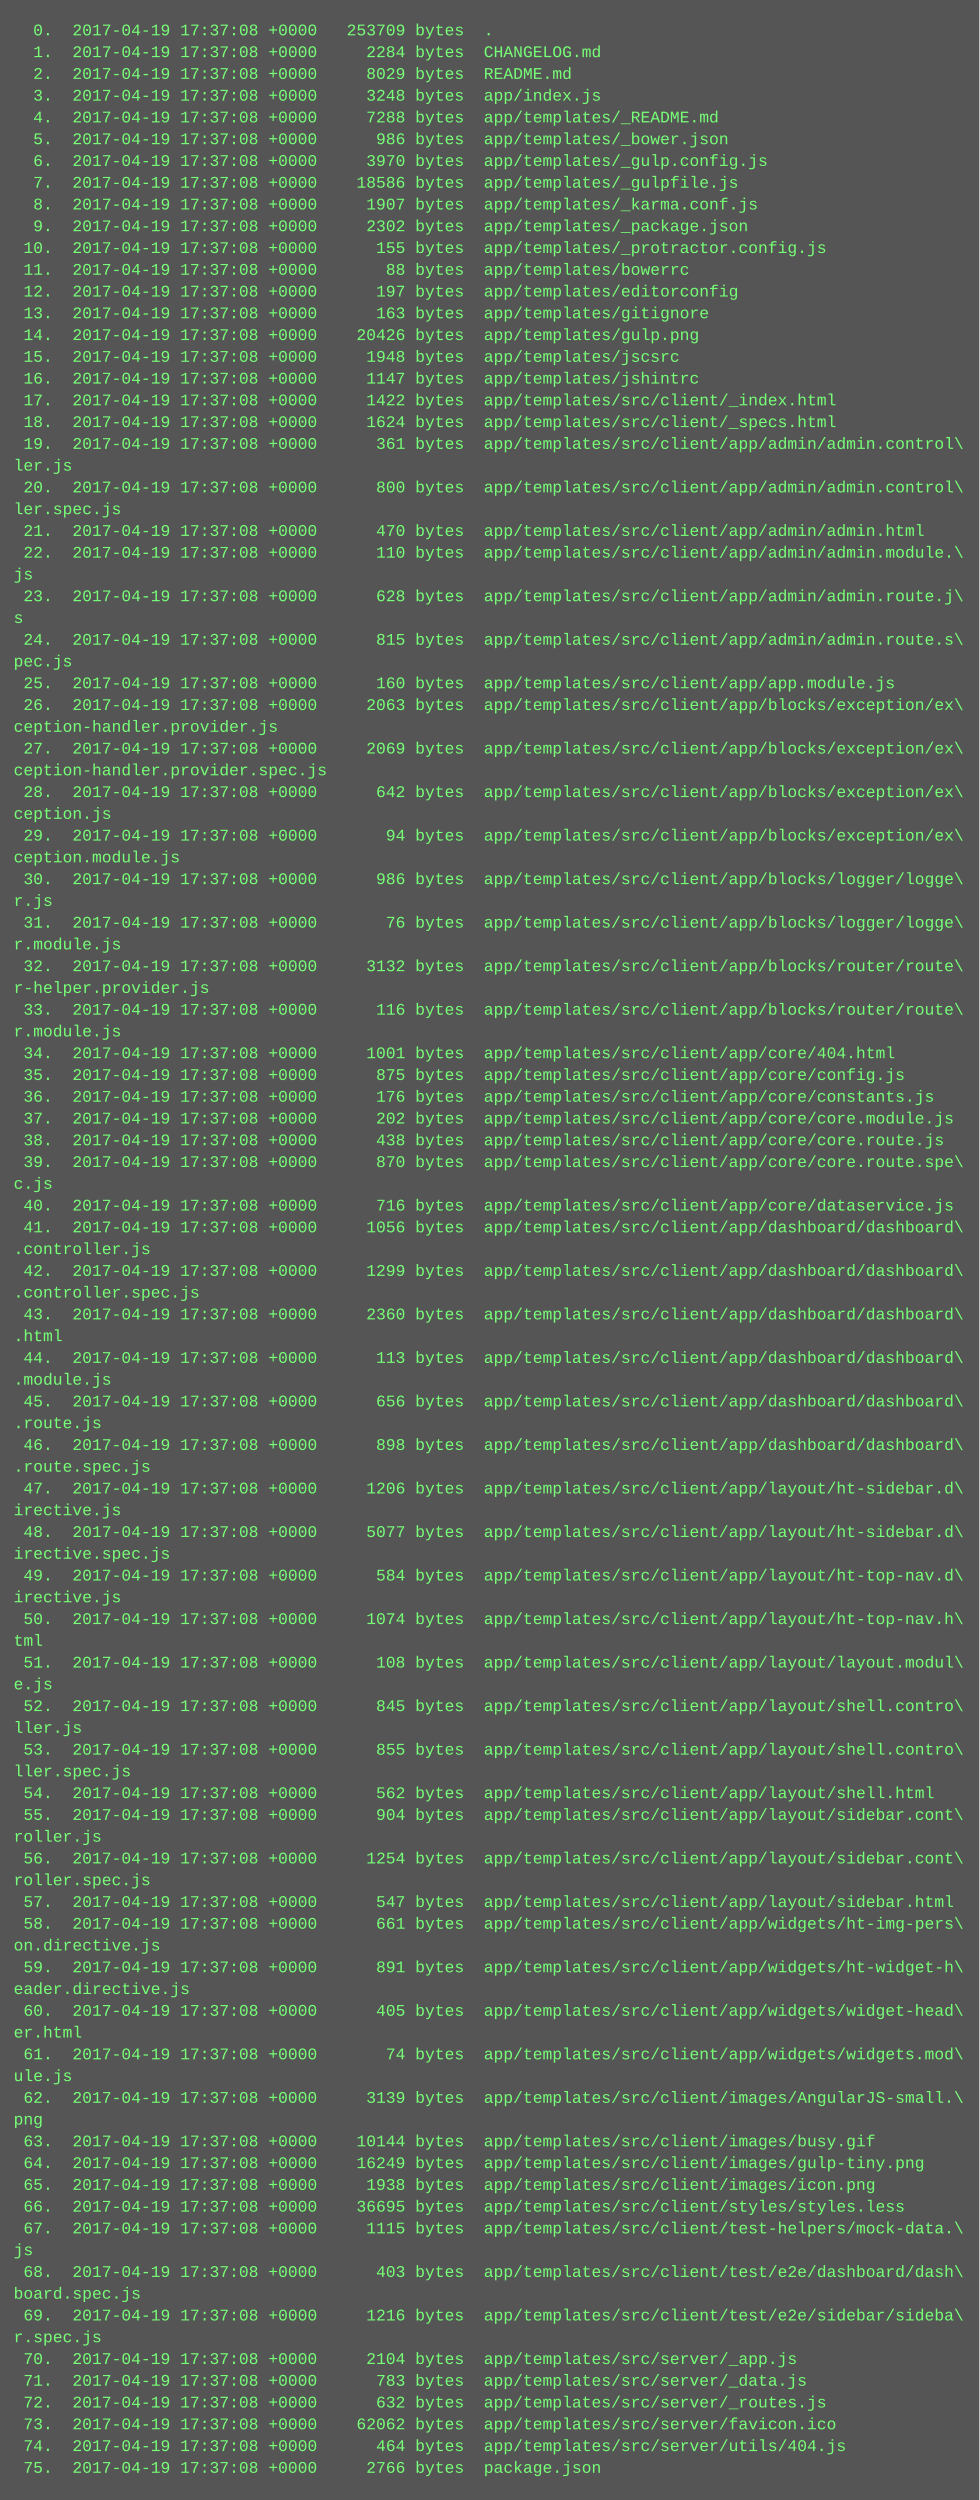
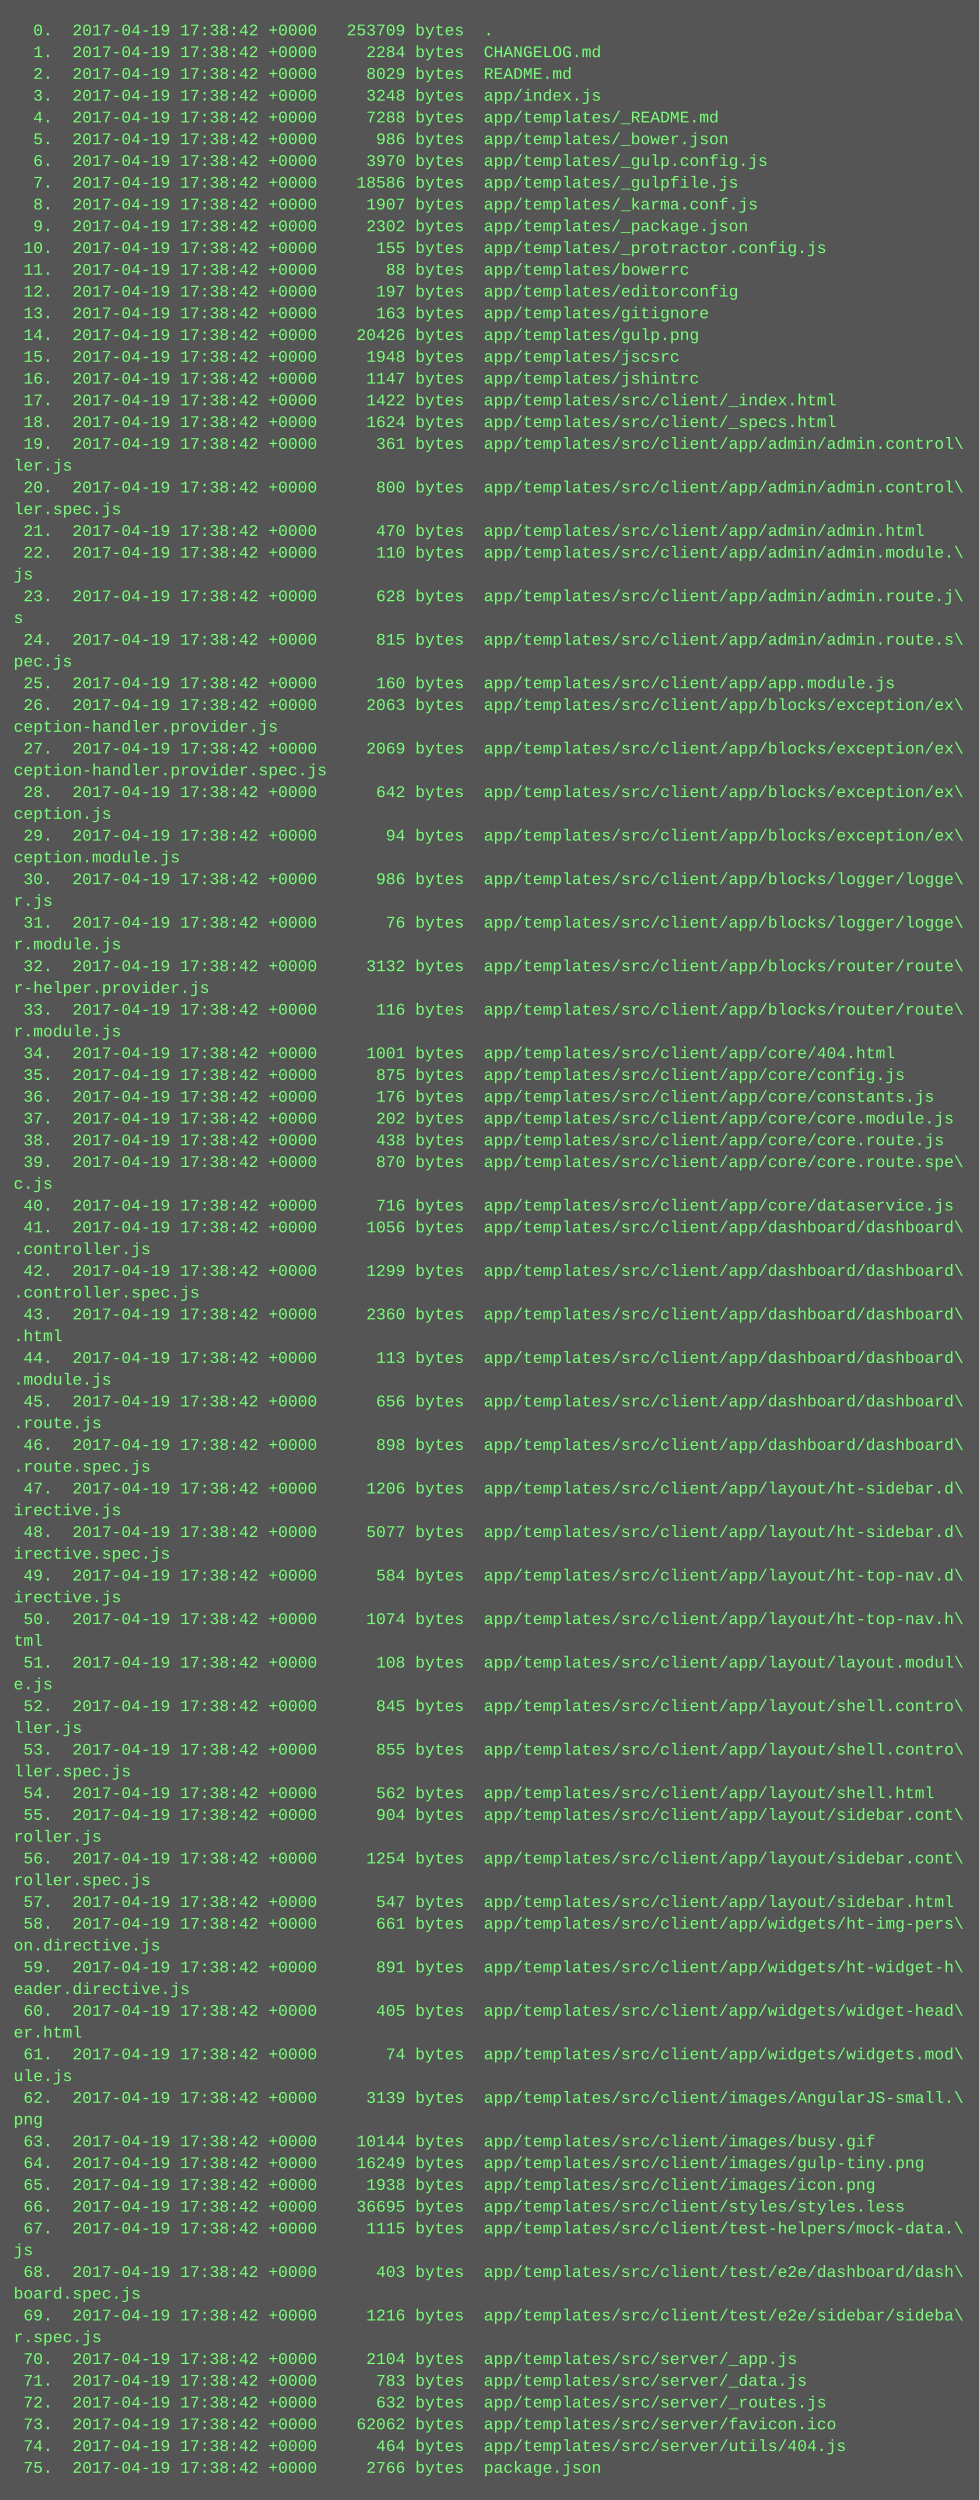
<svg xmlns="http://www.w3.org/2000/svg" height="1838" width="720">
  <rect height="1838" fill="#555" width="720" />
  <text fill="#7f7" font-family="Courier New" font-size="12" xml:space="preserve">
-     <tspan x="10" y="26">  0.  2017-04-19 17:37:08 +0000   253709 bytes  .</tspan>
-     <tspan x="10" y="42">  1.  2017-04-19 17:37:08 +0000     2284 bytes  CHANGELOG.md</tspan>
-     <tspan x="10" y="58">  2.  2017-04-19 17:37:08 +0000     8029 bytes  README.md</tspan>
-     <tspan x="10" y="74">  3.  2017-04-19 17:37:08 +0000     3248 bytes  app/index.js</tspan>
-     <tspan x="10" y="90">  4.  2017-04-19 17:37:08 +0000     7288 bytes  app/templates/_README.md</tspan>
-     <tspan x="10" y="106">  5.  2017-04-19 17:37:08 +0000      986 bytes  app/templates/_bower.json</tspan>
-     <tspan x="10" y="122">  6.  2017-04-19 17:37:08 +0000     3970 bytes  app/templates/_gulp.config.js</tspan>
-     <tspan x="10" y="138">  7.  2017-04-19 17:37:08 +0000    18586 bytes  app/templates/_gulpfile.js</tspan>
-     <tspan x="10" y="154">  8.  2017-04-19 17:37:08 +0000     1907 bytes  app/templates/_karma.conf.js</tspan>
-     <tspan x="10" y="170">  9.  2017-04-19 17:37:08 +0000     2302 bytes  app/templates/_package.json</tspan>
-     <tspan x="10" y="186"> 10.  2017-04-19 17:37:08 +0000      155 bytes  app/templates/_protractor.config.js</tspan>
-     <tspan x="10" y="202"> 11.  2017-04-19 17:37:08 +0000       88 bytes  app/templates/bowerrc</tspan>
-     <tspan x="10" y="218"> 12.  2017-04-19 17:37:08 +0000      197 bytes  app/templates/editorconfig</tspan>
-     <tspan x="10" y="234"> 13.  2017-04-19 17:37:08 +0000      163 bytes  app/templates/gitignore</tspan>
-     <tspan x="10" y="250"> 14.  2017-04-19 17:37:08 +0000    20426 bytes  app/templates/gulp.png</tspan>
-     <tspan x="10" y="266"> 15.  2017-04-19 17:37:08 +0000     1948 bytes  app/templates/jscsrc</tspan>
-     <tspan x="10" y="282"> 16.  2017-04-19 17:37:08 +0000     1147 bytes  app/templates/jshintrc</tspan>
-     <tspan x="10" y="298"> 17.  2017-04-19 17:37:08 +0000     1422 bytes  app/templates/src/client/_index.html</tspan>
-     <tspan x="10" y="314"> 18.  2017-04-19 17:37:08 +0000     1624 bytes  app/templates/src/client/_specs.html</tspan>
-     <tspan x="10" y="330"> 19.  2017-04-19 17:37:08 +0000      361 bytes  app/templates/src/client/app/admin/admin.control\</tspan>
+     <tspan x="10" y="26">  0.  2017-04-19 17:38:42 +0000   253709 bytes  .</tspan>
+     <tspan x="10" y="42">  1.  2017-04-19 17:38:42 +0000     2284 bytes  CHANGELOG.md</tspan>
+     <tspan x="10" y="58">  2.  2017-04-19 17:38:42 +0000     8029 bytes  README.md</tspan>
+     <tspan x="10" y="74">  3.  2017-04-19 17:38:42 +0000     3248 bytes  app/index.js</tspan>
+     <tspan x="10" y="90">  4.  2017-04-19 17:38:42 +0000     7288 bytes  app/templates/_README.md</tspan>
+     <tspan x="10" y="106">  5.  2017-04-19 17:38:42 +0000      986 bytes  app/templates/_bower.json</tspan>
+     <tspan x="10" y="122">  6.  2017-04-19 17:38:42 +0000     3970 bytes  app/templates/_gulp.config.js</tspan>
+     <tspan x="10" y="138">  7.  2017-04-19 17:38:42 +0000    18586 bytes  app/templates/_gulpfile.js</tspan>
+     <tspan x="10" y="154">  8.  2017-04-19 17:38:42 +0000     1907 bytes  app/templates/_karma.conf.js</tspan>
+     <tspan x="10" y="170">  9.  2017-04-19 17:38:42 +0000     2302 bytes  app/templates/_package.json</tspan>
+     <tspan x="10" y="186"> 10.  2017-04-19 17:38:42 +0000      155 bytes  app/templates/_protractor.config.js</tspan>
+     <tspan x="10" y="202"> 11.  2017-04-19 17:38:42 +0000       88 bytes  app/templates/bowerrc</tspan>
+     <tspan x="10" y="218"> 12.  2017-04-19 17:38:42 +0000      197 bytes  app/templates/editorconfig</tspan>
+     <tspan x="10" y="234"> 13.  2017-04-19 17:38:42 +0000      163 bytes  app/templates/gitignore</tspan>
+     <tspan x="10" y="250"> 14.  2017-04-19 17:38:42 +0000    20426 bytes  app/templates/gulp.png</tspan>
+     <tspan x="10" y="266"> 15.  2017-04-19 17:38:42 +0000     1948 bytes  app/templates/jscsrc</tspan>
+     <tspan x="10" y="282"> 16.  2017-04-19 17:38:42 +0000     1147 bytes  app/templates/jshintrc</tspan>
+     <tspan x="10" y="298"> 17.  2017-04-19 17:38:42 +0000     1422 bytes  app/templates/src/client/_index.html</tspan>
+     <tspan x="10" y="314"> 18.  2017-04-19 17:38:42 +0000     1624 bytes  app/templates/src/client/_specs.html</tspan>
+     <tspan x="10" y="330"> 19.  2017-04-19 17:38:42 +0000      361 bytes  app/templates/src/client/app/admin/admin.control\</tspan>
    <tspan x="10" y="346">ler.js</tspan>
-     <tspan x="10" y="362"> 20.  2017-04-19 17:37:08 +0000      800 bytes  app/templates/src/client/app/admin/admin.control\</tspan>
+     <tspan x="10" y="362"> 20.  2017-04-19 17:38:42 +0000      800 bytes  app/templates/src/client/app/admin/admin.control\</tspan>
    <tspan x="10" y="378">ler.spec.js</tspan>
-     <tspan x="10" y="394"> 21.  2017-04-19 17:37:08 +0000      470 bytes  app/templates/src/client/app/admin/admin.html</tspan>
-     <tspan x="10" y="410"> 22.  2017-04-19 17:37:08 +0000      110 bytes  app/templates/src/client/app/admin/admin.module.\</tspan>
+     <tspan x="10" y="394"> 21.  2017-04-19 17:38:42 +0000      470 bytes  app/templates/src/client/app/admin/admin.html</tspan>
+     <tspan x="10" y="410"> 22.  2017-04-19 17:38:42 +0000      110 bytes  app/templates/src/client/app/admin/admin.module.\</tspan>
    <tspan x="10" y="426">js</tspan>
-     <tspan x="10" y="442"> 23.  2017-04-19 17:37:08 +0000      628 bytes  app/templates/src/client/app/admin/admin.route.j\</tspan>
+     <tspan x="10" y="442"> 23.  2017-04-19 17:38:42 +0000      628 bytes  app/templates/src/client/app/admin/admin.route.j\</tspan>
    <tspan x="10" y="458">s</tspan>
-     <tspan x="10" y="474"> 24.  2017-04-19 17:37:08 +0000      815 bytes  app/templates/src/client/app/admin/admin.route.s\</tspan>
+     <tspan x="10" y="474"> 24.  2017-04-19 17:38:42 +0000      815 bytes  app/templates/src/client/app/admin/admin.route.s\</tspan>
    <tspan x="10" y="490">pec.js</tspan>
-     <tspan x="10" y="506"> 25.  2017-04-19 17:37:08 +0000      160 bytes  app/templates/src/client/app/app.module.js</tspan>
-     <tspan x="10" y="522"> 26.  2017-04-19 17:37:08 +0000     2063 bytes  app/templates/src/client/app/blocks/exception/ex\</tspan>
+     <tspan x="10" y="506"> 25.  2017-04-19 17:38:42 +0000      160 bytes  app/templates/src/client/app/app.module.js</tspan>
+     <tspan x="10" y="522"> 26.  2017-04-19 17:38:42 +0000     2063 bytes  app/templates/src/client/app/blocks/exception/ex\</tspan>
    <tspan x="10" y="538">ception-handler.provider.js</tspan>
-     <tspan x="10" y="554"> 27.  2017-04-19 17:37:08 +0000     2069 bytes  app/templates/src/client/app/blocks/exception/ex\</tspan>
+     <tspan x="10" y="554"> 27.  2017-04-19 17:38:42 +0000     2069 bytes  app/templates/src/client/app/blocks/exception/ex\</tspan>
    <tspan x="10" y="570">ception-handler.provider.spec.js</tspan>
-     <tspan x="10" y="586"> 28.  2017-04-19 17:37:08 +0000      642 bytes  app/templates/src/client/app/blocks/exception/ex\</tspan>
+     <tspan x="10" y="586"> 28.  2017-04-19 17:38:42 +0000      642 bytes  app/templates/src/client/app/blocks/exception/ex\</tspan>
    <tspan x="10" y="602">ception.js</tspan>
-     <tspan x="10" y="618"> 29.  2017-04-19 17:37:08 +0000       94 bytes  app/templates/src/client/app/blocks/exception/ex\</tspan>
+     <tspan x="10" y="618"> 29.  2017-04-19 17:38:42 +0000       94 bytes  app/templates/src/client/app/blocks/exception/ex\</tspan>
    <tspan x="10" y="634">ception.module.js</tspan>
-     <tspan x="10" y="650"> 30.  2017-04-19 17:37:08 +0000      986 bytes  app/templates/src/client/app/blocks/logger/logge\</tspan>
+     <tspan x="10" y="650"> 30.  2017-04-19 17:38:42 +0000      986 bytes  app/templates/src/client/app/blocks/logger/logge\</tspan>
    <tspan x="10" y="666">r.js</tspan>
-     <tspan x="10" y="682"> 31.  2017-04-19 17:37:08 +0000       76 bytes  app/templates/src/client/app/blocks/logger/logge\</tspan>
+     <tspan x="10" y="682"> 31.  2017-04-19 17:38:42 +0000       76 bytes  app/templates/src/client/app/blocks/logger/logge\</tspan>
    <tspan x="10" y="698">r.module.js</tspan>
-     <tspan x="10" y="714"> 32.  2017-04-19 17:37:08 +0000     3132 bytes  app/templates/src/client/app/blocks/router/route\</tspan>
+     <tspan x="10" y="714"> 32.  2017-04-19 17:38:42 +0000     3132 bytes  app/templates/src/client/app/blocks/router/route\</tspan>
    <tspan x="10" y="730">r-helper.provider.js</tspan>
-     <tspan x="10" y="746"> 33.  2017-04-19 17:37:08 +0000      116 bytes  app/templates/src/client/app/blocks/router/route\</tspan>
+     <tspan x="10" y="746"> 33.  2017-04-19 17:38:42 +0000      116 bytes  app/templates/src/client/app/blocks/router/route\</tspan>
    <tspan x="10" y="762">r.module.js</tspan>
-     <tspan x="10" y="778"> 34.  2017-04-19 17:37:08 +0000     1001 bytes  app/templates/src/client/app/core/404.html</tspan>
-     <tspan x="10" y="794"> 35.  2017-04-19 17:37:08 +0000      875 bytes  app/templates/src/client/app/core/config.js</tspan>
-     <tspan x="10" y="810"> 36.  2017-04-19 17:37:08 +0000      176 bytes  app/templates/src/client/app/core/constants.js</tspan>
-     <tspan x="10" y="826"> 37.  2017-04-19 17:37:08 +0000      202 bytes  app/templates/src/client/app/core/core.module.js</tspan>
-     <tspan x="10" y="842"> 38.  2017-04-19 17:37:08 +0000      438 bytes  app/templates/src/client/app/core/core.route.js</tspan>
-     <tspan x="10" y="858"> 39.  2017-04-19 17:37:08 +0000      870 bytes  app/templates/src/client/app/core/core.route.spe\</tspan>
+     <tspan x="10" y="778"> 34.  2017-04-19 17:38:42 +0000     1001 bytes  app/templates/src/client/app/core/404.html</tspan>
+     <tspan x="10" y="794"> 35.  2017-04-19 17:38:42 +0000      875 bytes  app/templates/src/client/app/core/config.js</tspan>
+     <tspan x="10" y="810"> 36.  2017-04-19 17:38:42 +0000      176 bytes  app/templates/src/client/app/core/constants.js</tspan>
+     <tspan x="10" y="826"> 37.  2017-04-19 17:38:42 +0000      202 bytes  app/templates/src/client/app/core/core.module.js</tspan>
+     <tspan x="10" y="842"> 38.  2017-04-19 17:38:42 +0000      438 bytes  app/templates/src/client/app/core/core.route.js</tspan>
+     <tspan x="10" y="858"> 39.  2017-04-19 17:38:42 +0000      870 bytes  app/templates/src/client/app/core/core.route.spe\</tspan>
    <tspan x="10" y="874">c.js</tspan>
-     <tspan x="10" y="890"> 40.  2017-04-19 17:37:08 +0000      716 bytes  app/templates/src/client/app/core/dataservice.js</tspan>
-     <tspan x="10" y="906"> 41.  2017-04-19 17:37:08 +0000     1056 bytes  app/templates/src/client/app/dashboard/dashboard\</tspan>
+     <tspan x="10" y="890"> 40.  2017-04-19 17:38:42 +0000      716 bytes  app/templates/src/client/app/core/dataservice.js</tspan>
+     <tspan x="10" y="906"> 41.  2017-04-19 17:38:42 +0000     1056 bytes  app/templates/src/client/app/dashboard/dashboard\</tspan>
    <tspan x="10" y="922">.controller.js</tspan>
-     <tspan x="10" y="938"> 42.  2017-04-19 17:37:08 +0000     1299 bytes  app/templates/src/client/app/dashboard/dashboard\</tspan>
+     <tspan x="10" y="938"> 42.  2017-04-19 17:38:42 +0000     1299 bytes  app/templates/src/client/app/dashboard/dashboard\</tspan>
    <tspan x="10" y="954">.controller.spec.js</tspan>
-     <tspan x="10" y="970"> 43.  2017-04-19 17:37:08 +0000     2360 bytes  app/templates/src/client/app/dashboard/dashboard\</tspan>
+     <tspan x="10" y="970"> 43.  2017-04-19 17:38:42 +0000     2360 bytes  app/templates/src/client/app/dashboard/dashboard\</tspan>
    <tspan x="10" y="986">.html</tspan>
-     <tspan x="10" y="1002"> 44.  2017-04-19 17:37:08 +0000      113 bytes  app/templates/src/client/app/dashboard/dashboard\</tspan>
+     <tspan x="10" y="1002"> 44.  2017-04-19 17:38:42 +0000      113 bytes  app/templates/src/client/app/dashboard/dashboard\</tspan>
    <tspan x="10" y="1018">.module.js</tspan>
-     <tspan x="10" y="1034"> 45.  2017-04-19 17:37:08 +0000      656 bytes  app/templates/src/client/app/dashboard/dashboard\</tspan>
+     <tspan x="10" y="1034"> 45.  2017-04-19 17:38:42 +0000      656 bytes  app/templates/src/client/app/dashboard/dashboard\</tspan>
    <tspan x="10" y="1050">.route.js</tspan>
-     <tspan x="10" y="1066"> 46.  2017-04-19 17:37:08 +0000      898 bytes  app/templates/src/client/app/dashboard/dashboard\</tspan>
+     <tspan x="10" y="1066"> 46.  2017-04-19 17:38:42 +0000      898 bytes  app/templates/src/client/app/dashboard/dashboard\</tspan>
    <tspan x="10" y="1082">.route.spec.js</tspan>
-     <tspan x="10" y="1098"> 47.  2017-04-19 17:37:08 +0000     1206 bytes  app/templates/src/client/app/layout/ht-sidebar.d\</tspan>
+     <tspan x="10" y="1098"> 47.  2017-04-19 17:38:42 +0000     1206 bytes  app/templates/src/client/app/layout/ht-sidebar.d\</tspan>
    <tspan x="10" y="1114">irective.js</tspan>
-     <tspan x="10" y="1130"> 48.  2017-04-19 17:37:08 +0000     5077 bytes  app/templates/src/client/app/layout/ht-sidebar.d\</tspan>
+     <tspan x="10" y="1130"> 48.  2017-04-19 17:38:42 +0000     5077 bytes  app/templates/src/client/app/layout/ht-sidebar.d\</tspan>
    <tspan x="10" y="1146">irective.spec.js</tspan>
-     <tspan x="10" y="1162"> 49.  2017-04-19 17:37:08 +0000      584 bytes  app/templates/src/client/app/layout/ht-top-nav.d\</tspan>
+     <tspan x="10" y="1162"> 49.  2017-04-19 17:38:42 +0000      584 bytes  app/templates/src/client/app/layout/ht-top-nav.d\</tspan>
    <tspan x="10" y="1178">irective.js</tspan>
-     <tspan x="10" y="1194"> 50.  2017-04-19 17:37:08 +0000     1074 bytes  app/templates/src/client/app/layout/ht-top-nav.h\</tspan>
+     <tspan x="10" y="1194"> 50.  2017-04-19 17:38:42 +0000     1074 bytes  app/templates/src/client/app/layout/ht-top-nav.h\</tspan>
    <tspan x="10" y="1210">tml</tspan>
-     <tspan x="10" y="1226"> 51.  2017-04-19 17:37:08 +0000      108 bytes  app/templates/src/client/app/layout/layout.modul\</tspan>
+     <tspan x="10" y="1226"> 51.  2017-04-19 17:38:42 +0000      108 bytes  app/templates/src/client/app/layout/layout.modul\</tspan>
    <tspan x="10" y="1242">e.js</tspan>
-     <tspan x="10" y="1258"> 52.  2017-04-19 17:37:08 +0000      845 bytes  app/templates/src/client/app/layout/shell.contro\</tspan>
+     <tspan x="10" y="1258"> 52.  2017-04-19 17:38:42 +0000      845 bytes  app/templates/src/client/app/layout/shell.contro\</tspan>
    <tspan x="10" y="1274">ller.js</tspan>
-     <tspan x="10" y="1290"> 53.  2017-04-19 17:37:08 +0000      855 bytes  app/templates/src/client/app/layout/shell.contro\</tspan>
+     <tspan x="10" y="1290"> 53.  2017-04-19 17:38:42 +0000      855 bytes  app/templates/src/client/app/layout/shell.contro\</tspan>
    <tspan x="10" y="1306">ller.spec.js</tspan>
-     <tspan x="10" y="1322"> 54.  2017-04-19 17:37:08 +0000      562 bytes  app/templates/src/client/app/layout/shell.html</tspan>
-     <tspan x="10" y="1338"> 55.  2017-04-19 17:37:08 +0000      904 bytes  app/templates/src/client/app/layout/sidebar.cont\</tspan>
+     <tspan x="10" y="1322"> 54.  2017-04-19 17:38:42 +0000      562 bytes  app/templates/src/client/app/layout/shell.html</tspan>
+     <tspan x="10" y="1338"> 55.  2017-04-19 17:38:42 +0000      904 bytes  app/templates/src/client/app/layout/sidebar.cont\</tspan>
    <tspan x="10" y="1354">roller.js</tspan>
-     <tspan x="10" y="1370"> 56.  2017-04-19 17:37:08 +0000     1254 bytes  app/templates/src/client/app/layout/sidebar.cont\</tspan>
+     <tspan x="10" y="1370"> 56.  2017-04-19 17:38:42 +0000     1254 bytes  app/templates/src/client/app/layout/sidebar.cont\</tspan>
    <tspan x="10" y="1386">roller.spec.js</tspan>
-     <tspan x="10" y="1402"> 57.  2017-04-19 17:37:08 +0000      547 bytes  app/templates/src/client/app/layout/sidebar.html</tspan>
-     <tspan x="10" y="1418"> 58.  2017-04-19 17:37:08 +0000      661 bytes  app/templates/src/client/app/widgets/ht-img-pers\</tspan>
+     <tspan x="10" y="1402"> 57.  2017-04-19 17:38:42 +0000      547 bytes  app/templates/src/client/app/layout/sidebar.html</tspan>
+     <tspan x="10" y="1418"> 58.  2017-04-19 17:38:42 +0000      661 bytes  app/templates/src/client/app/widgets/ht-img-pers\</tspan>
    <tspan x="10" y="1434">on.directive.js</tspan>
-     <tspan x="10" y="1450"> 59.  2017-04-19 17:37:08 +0000      891 bytes  app/templates/src/client/app/widgets/ht-widget-h\</tspan>
+     <tspan x="10" y="1450"> 59.  2017-04-19 17:38:42 +0000      891 bytes  app/templates/src/client/app/widgets/ht-widget-h\</tspan>
    <tspan x="10" y="1466">eader.directive.js</tspan>
-     <tspan x="10" y="1482"> 60.  2017-04-19 17:37:08 +0000      405 bytes  app/templates/src/client/app/widgets/widget-head\</tspan>
+     <tspan x="10" y="1482"> 60.  2017-04-19 17:38:42 +0000      405 bytes  app/templates/src/client/app/widgets/widget-head\</tspan>
    <tspan x="10" y="1498">er.html</tspan>
-     <tspan x="10" y="1514"> 61.  2017-04-19 17:37:08 +0000       74 bytes  app/templates/src/client/app/widgets/widgets.mod\</tspan>
+     <tspan x="10" y="1514"> 61.  2017-04-19 17:38:42 +0000       74 bytes  app/templates/src/client/app/widgets/widgets.mod\</tspan>
    <tspan x="10" y="1530">ule.js</tspan>
-     <tspan x="10" y="1546"> 62.  2017-04-19 17:37:08 +0000     3139 bytes  app/templates/src/client/images/AngularJS-small.\</tspan>
+     <tspan x="10" y="1546"> 62.  2017-04-19 17:38:42 +0000     3139 bytes  app/templates/src/client/images/AngularJS-small.\</tspan>
    <tspan x="10" y="1562">png</tspan>
-     <tspan x="10" y="1578"> 63.  2017-04-19 17:37:08 +0000    10144 bytes  app/templates/src/client/images/busy.gif</tspan>
-     <tspan x="10" y="1594"> 64.  2017-04-19 17:37:08 +0000    16249 bytes  app/templates/src/client/images/gulp-tiny.png</tspan>
-     <tspan x="10" y="1610"> 65.  2017-04-19 17:37:08 +0000     1938 bytes  app/templates/src/client/images/icon.png</tspan>
-     <tspan x="10" y="1626"> 66.  2017-04-19 17:37:08 +0000    36695 bytes  app/templates/src/client/styles/styles.less</tspan>
-     <tspan x="10" y="1642"> 67.  2017-04-19 17:37:08 +0000     1115 bytes  app/templates/src/client/test-helpers/mock-data.\</tspan>
+     <tspan x="10" y="1578"> 63.  2017-04-19 17:38:42 +0000    10144 bytes  app/templates/src/client/images/busy.gif</tspan>
+     <tspan x="10" y="1594"> 64.  2017-04-19 17:38:42 +0000    16249 bytes  app/templates/src/client/images/gulp-tiny.png</tspan>
+     <tspan x="10" y="1610"> 65.  2017-04-19 17:38:42 +0000     1938 bytes  app/templates/src/client/images/icon.png</tspan>
+     <tspan x="10" y="1626"> 66.  2017-04-19 17:38:42 +0000    36695 bytes  app/templates/src/client/styles/styles.less</tspan>
+     <tspan x="10" y="1642"> 67.  2017-04-19 17:38:42 +0000     1115 bytes  app/templates/src/client/test-helpers/mock-data.\</tspan>
    <tspan x="10" y="1658">js</tspan>
-     <tspan x="10" y="1674"> 68.  2017-04-19 17:37:08 +0000      403 bytes  app/templates/src/client/test/e2e/dashboard/dash\</tspan>
+     <tspan x="10" y="1674"> 68.  2017-04-19 17:38:42 +0000      403 bytes  app/templates/src/client/test/e2e/dashboard/dash\</tspan>
    <tspan x="10" y="1690">board.spec.js</tspan>
-     <tspan x="10" y="1706"> 69.  2017-04-19 17:37:08 +0000     1216 bytes  app/templates/src/client/test/e2e/sidebar/sideba\</tspan>
+     <tspan x="10" y="1706"> 69.  2017-04-19 17:38:42 +0000     1216 bytes  app/templates/src/client/test/e2e/sidebar/sideba\</tspan>
    <tspan x="10" y="1722">r.spec.js</tspan>
-     <tspan x="10" y="1738"> 70.  2017-04-19 17:37:08 +0000     2104 bytes  app/templates/src/server/_app.js</tspan>
-     <tspan x="10" y="1754"> 71.  2017-04-19 17:37:08 +0000      783 bytes  app/templates/src/server/_data.js</tspan>
-     <tspan x="10" y="1770"> 72.  2017-04-19 17:37:08 +0000      632 bytes  app/templates/src/server/_routes.js</tspan>
-     <tspan x="10" y="1786"> 73.  2017-04-19 17:37:08 +0000    62062 bytes  app/templates/src/server/favicon.ico</tspan>
-     <tspan x="10" y="1802"> 74.  2017-04-19 17:37:08 +0000      464 bytes  app/templates/src/server/utils/404.js</tspan>
-     <tspan x="10" y="1818"> 75.  2017-04-19 17:37:08 +0000     2766 bytes  package.json</tspan>
+     <tspan x="10" y="1738"> 70.  2017-04-19 17:38:42 +0000     2104 bytes  app/templates/src/server/_app.js</tspan>
+     <tspan x="10" y="1754"> 71.  2017-04-19 17:38:42 +0000      783 bytes  app/templates/src/server/_data.js</tspan>
+     <tspan x="10" y="1770"> 72.  2017-04-19 17:38:42 +0000      632 bytes  app/templates/src/server/_routes.js</tspan>
+     <tspan x="10" y="1786"> 73.  2017-04-19 17:38:42 +0000    62062 bytes  app/templates/src/server/favicon.ico</tspan>
+     <tspan x="10" y="1802"> 74.  2017-04-19 17:38:42 +0000      464 bytes  app/templates/src/server/utils/404.js</tspan>
+     <tspan x="10" y="1818"> 75.  2017-04-19 17:38:42 +0000     2766 bytes  package.json</tspan>
  </text>
</svg>
